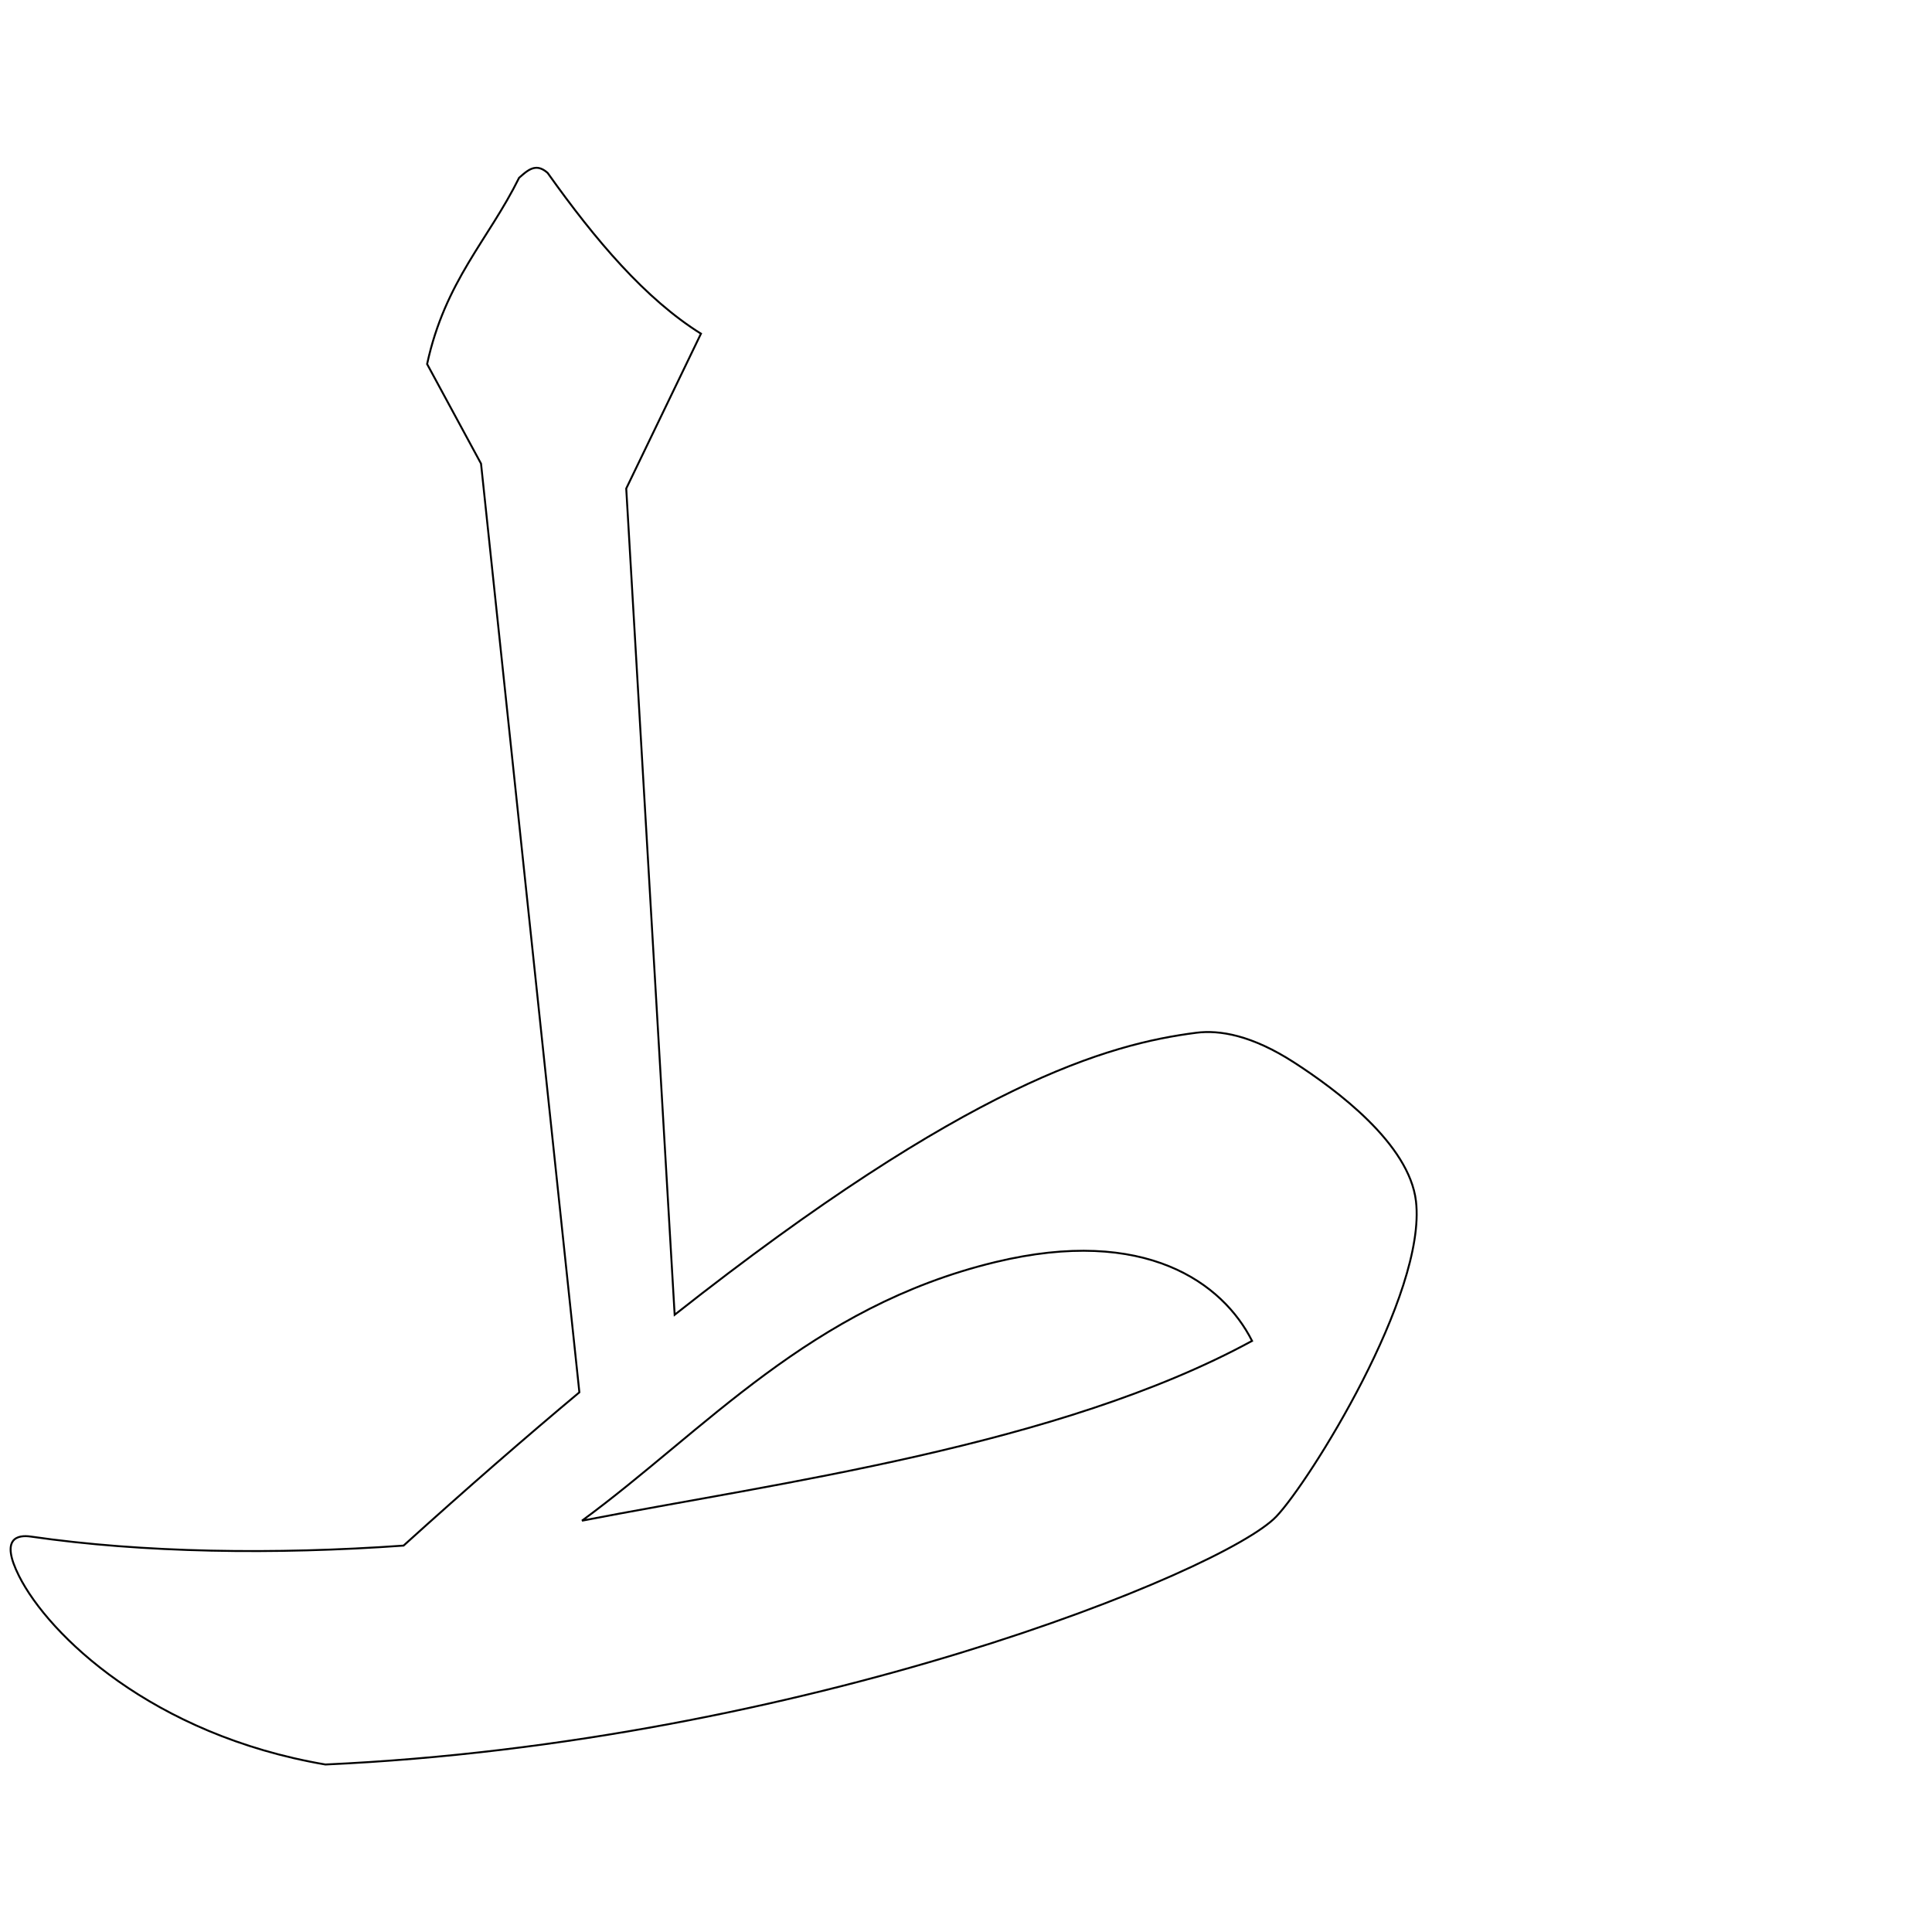
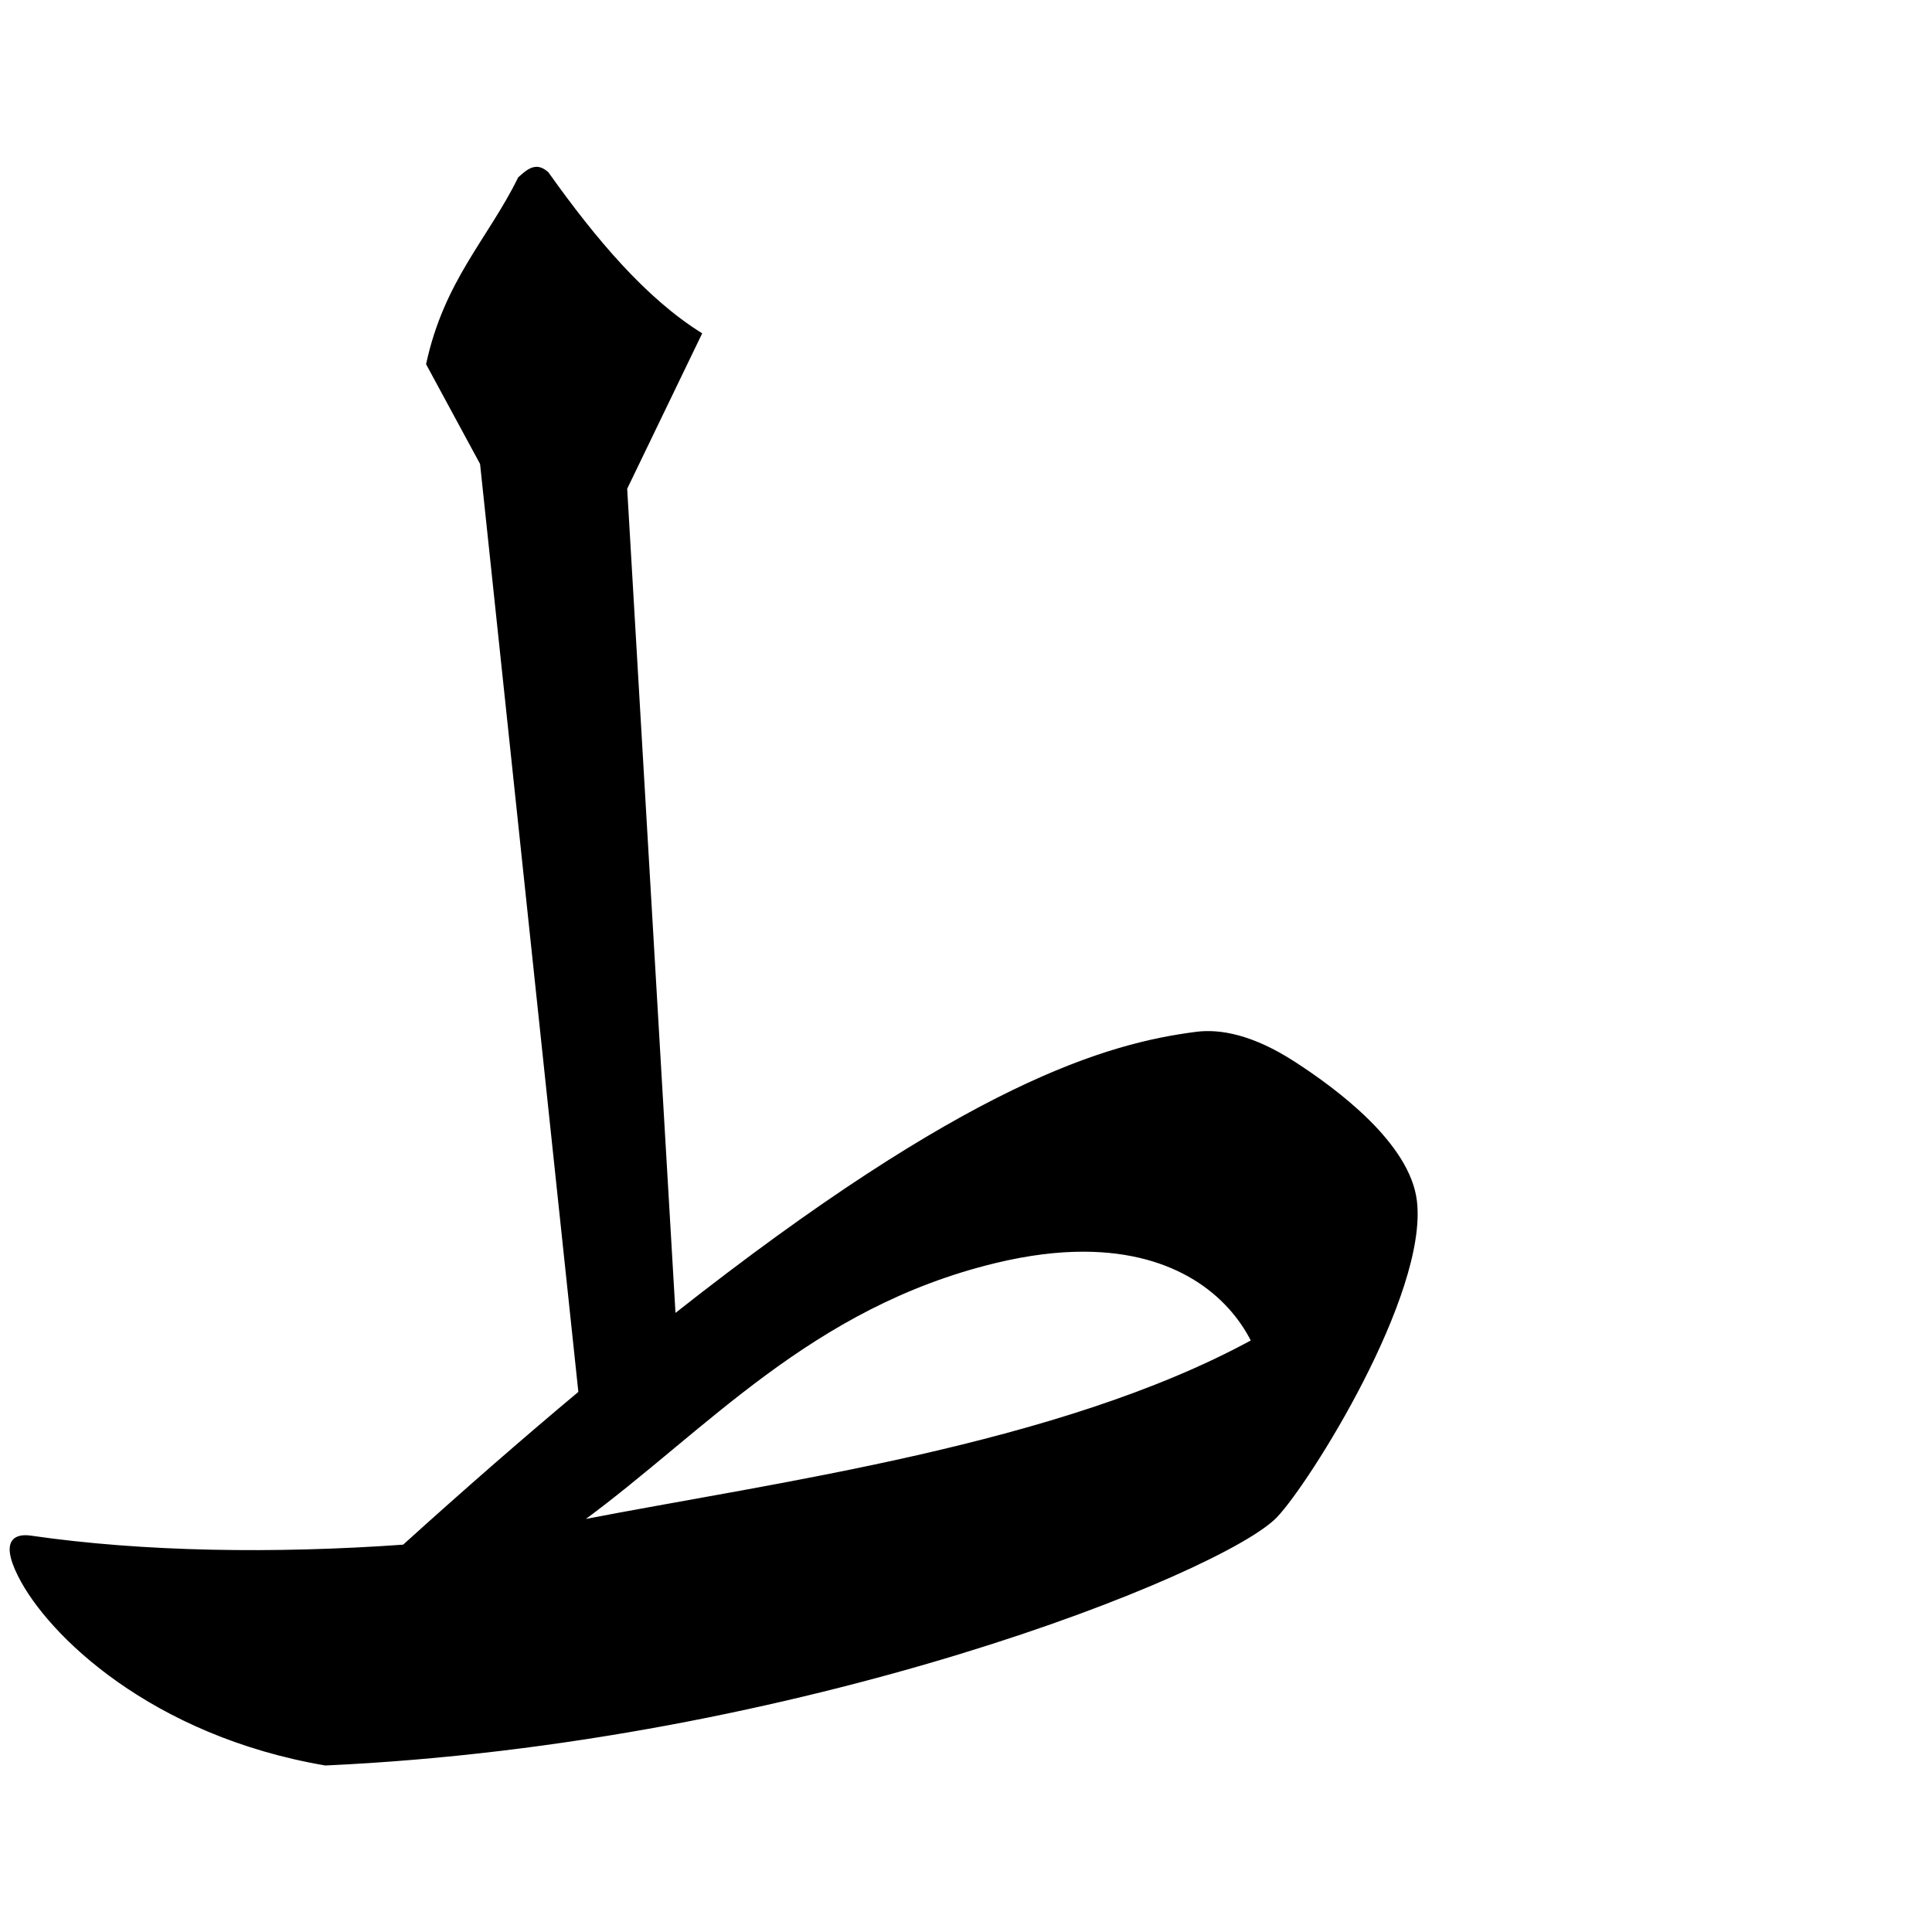
<svg xmlns="http://www.w3.org/2000/svg" version="1.0" width="1000" height="1000" id="svg5496">
  <defs id="defs5498">
    </defs>
  <g id="layer1" transform="matrix(1.3,0,0,1.3,-287.2058,-135.6344)" />
-   <path style="fill:none;fill-rule:evenodd;stroke:#000000;stroke-width:1px;stroke-linecap:butt;stroke-linejoin:miter;stroke-opacity:1" d="M 277.214,86.869 C 274.075,87.105 271.399,89.677 268.683,92.028 C 252.8,124.171 230.398,145.365 221.07,188.431 L 248.979,239.984 L 299.883,720.659 C 271.951,744.022 241.705,770.315 208.883,800 C 142.069,804.751 74.201,803.762 15.954,795.328 C 9.125,794.339 -0.076,796.02 9.861,815.763 C 25.169,846.177 78.718,897.982 168.42,913.303 C 415.569,902.01 633.446,813.404 660.592,784.969 C 677.638,767.113 738.515,669.921 732.904,621.737 C 729.446,592.036 691.619,564.021 669.846,549.946 C 648.073,535.872 631.317,533 619.195,534.556 C 573.619,540.406 501.226,560.596 349.201,680.522 L 324.136,252.863 L 362.811,172.709 C 334.182,154.845 308.3,124.466 283.47,89.509 C 281.146,87.446 279.097,86.727 277.214,86.869 z" id="path2394" />
-   <path style="fill:none;fill-rule:evenodd;stroke:#000000;stroke-width:1px;stroke-linecap:butt;stroke-linejoin:miter;stroke-opacity:1" d="M 301.23,787.108 C 364.884,740.448 419.257,676.405 515.272,653.242 C 592.909,634.513 632.951,664.147 648.064,694.046 C 548.005,748.574 401.949,767.573 301.23,787.108 z" id="path2396" />
+   <path style="fill:#000000;fill-rule:evenodd;stroke:#000000;stroke-width:1px;stroke-linecap:butt;stroke-linejoin:miter;stroke-opacity:1" d="M 277.938 86.844 C 277.697 86.834 277.454 86.857 277.219 86.875 C 274.08 87.111 271.404 89.681 268.688 92.031 C 252.805 124.174 230.391 145.371 221.062 188.438 L 248.969 240 L 299.875 720.656 C 271.944 744.019 241.697 770.315 208.875 800 C 142.061 804.751 74.216 803.778 15.969 795.344 C 9.139 794.355 -0.062 796.008 9.875 815.75 C 25.183 846.164 78.704 897.992 168.406 913.312 C 415.555 902.02 633.448 813.404 660.594 784.969 C 677.64 767.113 738.517 669.933 732.906 621.75 C 729.448 592.048 691.617 564.012 669.844 549.938 C 648.071 535.863 631.309 533.007 619.188 534.562 C 573.611 540.412 501.212 560.605 349.188 680.531 L 324.125 252.875 L 362.812 172.719 C 334.184 154.855 308.299 124.457 283.469 89.5 C 281.435 87.694 279.623 86.915 277.938 86.844 z M 560.969 647.375 C 609.246 647.475 636.255 670.673 648.062 694.031 C 548.003 748.559 401.938 767.559 301.219 787.094 C 364.872 740.434 419.266 676.413 515.281 653.25 C 532.264 649.153 547.451 647.347 560.969 647.375 z " id="path2394" />
</svg>
